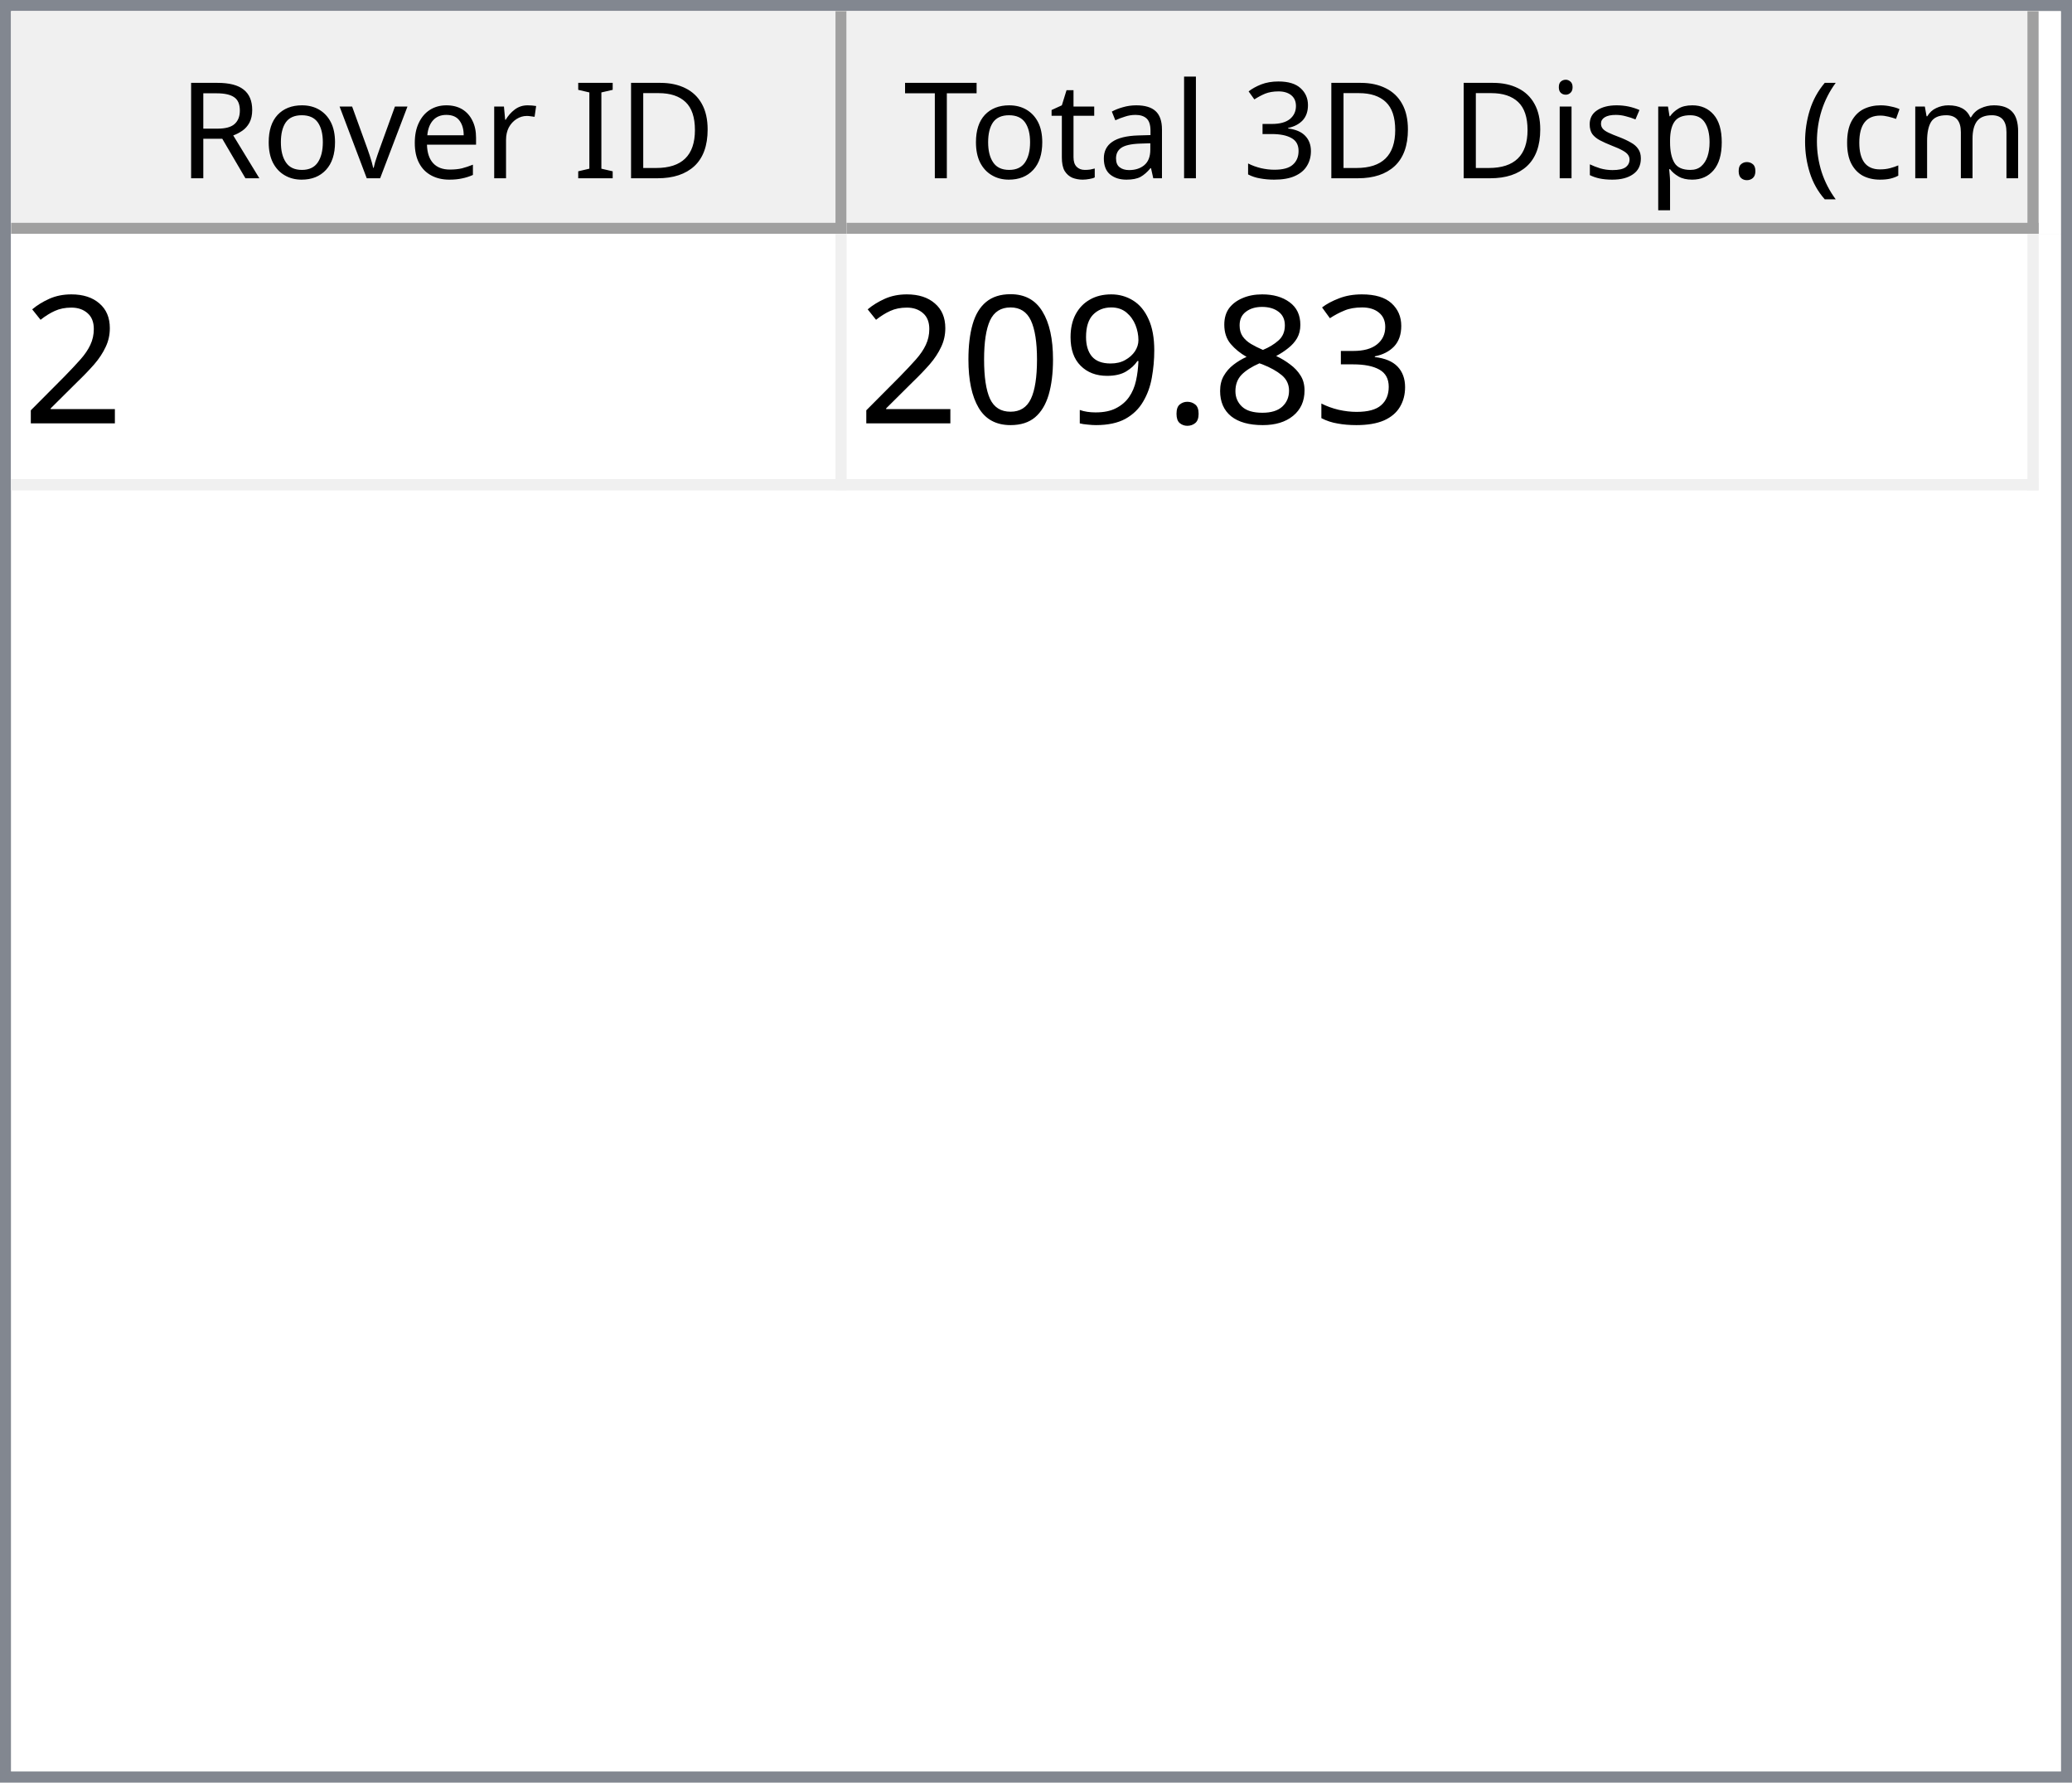
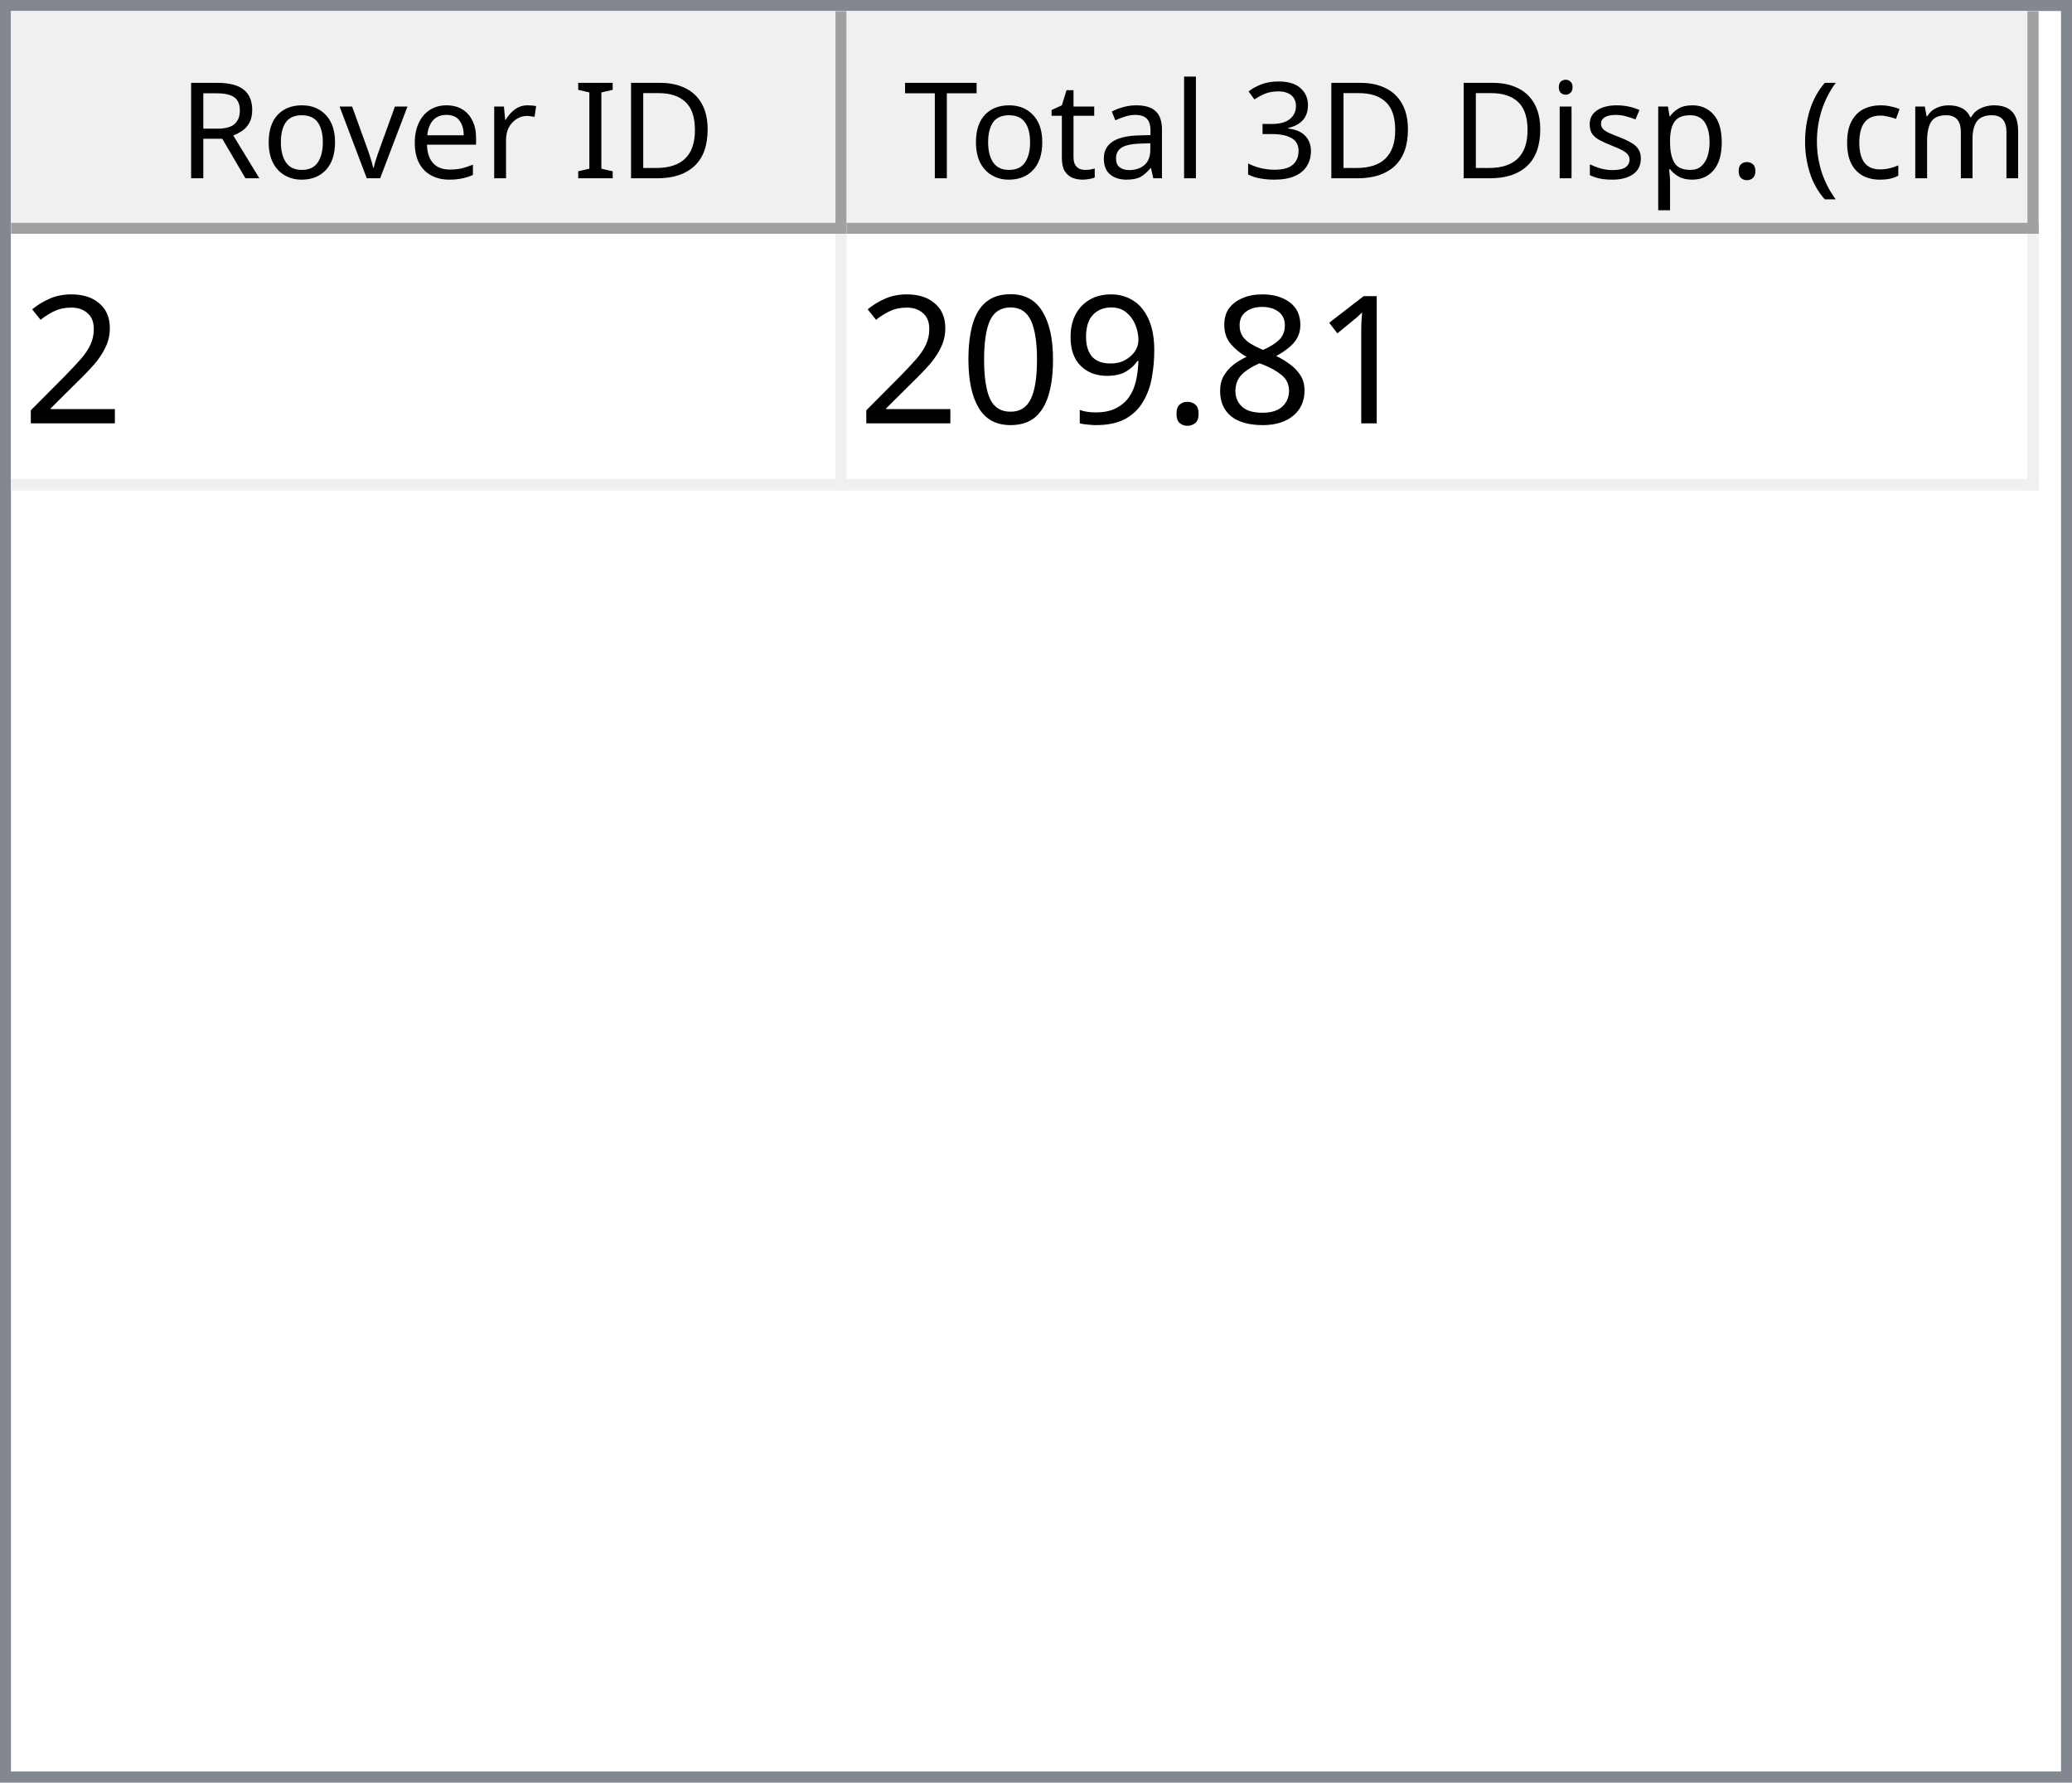
<svg xmlns="http://www.w3.org/2000/svg" style="fill-opacity:1; color-rendering:auto; color-interpolation:auto; text-rendering:auto; stroke:black; stroke-linecap:square; stroke-miterlimit:10; shape-rendering:auto; stroke-opacity:1; fill:black; stroke-dasharray:none; font-weight:normal; stroke-width:1; font-family:'Dialog'; font-style:normal; stroke-linejoin:miter; font-size:12px; stroke-dashoffset:0; image-rendering:auto;" width="186" height="160">
  <defs id="genericDefs" />
  <g>
    <defs id="defs1">
      <clipPath clipPathUnits="userSpaceOnUse" id="clipPath1">
        <path d="M0 0 L186 0 L186 160 L0 160 L0 0 Z" />
      </clipPath>
      <clipPath clipPathUnits="userSpaceOnUse" id="clipPath2">
        <path d="M0 0 L0 160 L186 160 L186 0 Z" />
      </clipPath>
      <clipPath clipPathUnits="userSpaceOnUse" id="clipPath3">
        <path d="M0 0 L0 20 L184 20 L184 0 Z" />
      </clipPath>
      <clipPath clipPathUnits="userSpaceOnUse" id="clipPath4">
        <path d="M0 0 L0 20 L75 20 L75 0 Z" />
      </clipPath>
      <clipPath clipPathUnits="userSpaceOnUse" id="clipPath5">
        <path d="M1 1 L1 19 L74 19 L74 1 Z" />
      </clipPath>
      <clipPath clipPathUnits="userSpaceOnUse" id="clipPath6">
        <path d="M0 0 L0 18 L73 18 L73 0 Z" />
      </clipPath>
      <clipPath clipPathUnits="userSpaceOnUse" id="clipPath7">
        <path d="M-0.5 -0.5 L-0.5 19.5 L74.5 19.5 L74.5 -0.5 Z" />
      </clipPath>
      <clipPath clipPathUnits="userSpaceOnUse" id="clipPath8">
        <path d="M0 0 L0 20 L107 20 L107 0 Z" />
      </clipPath>
      <clipPath clipPathUnits="userSpaceOnUse" id="clipPath9">
        <path d="M1 1 L1 19 L106 19 L106 1 Z" />
      </clipPath>
      <clipPath clipPathUnits="userSpaceOnUse" id="clipPath10">
        <path d="M0 0 L0 18 L105 18 L105 0 Z" />
      </clipPath>
      <clipPath clipPathUnits="userSpaceOnUse" id="clipPath11">
        <path d="M-0.5 -0.5 L-0.5 19.5 L106.5 19.5 L106.5 -0.5 Z" />
      </clipPath>
      <clipPath clipPathUnits="userSpaceOnUse" id="clipPath12">
        <path d="M0 0 L0 138 L184 138 L184 0 Z" />
      </clipPath>
      <clipPath clipPathUnits="userSpaceOnUse" id="clipPath13">
        <path d="M0 0 L0 23 L182 23 L182 0 Z" />
      </clipPath>
      <clipPath clipPathUnits="userSpaceOnUse" id="clipPath14">
        <path d="M-0.5 -0.5 L-0.5 22.5 L181.5 22.5 L181.5 -0.5 Z" />
      </clipPath>
      <clipPath clipPathUnits="userSpaceOnUse" id="clipPath15">
        <path d="M0 0 L0 22 L74 22 L74 0 Z" />
      </clipPath>
      <clipPath clipPathUnits="userSpaceOnUse" id="clipPath16">
        <path d="M0 0 L0 22 L106 22 L106 0 Z" />
      </clipPath>
      <font horiz-adv-x="64.551" id="font1">
        <font-face ascent="107.91" descent="25.098" units-per-em="100" style="font-style:normal; font-family:Segoe UI; font-weight:normal;" />
        <missing-glyph horiz-adv-x="64.551" d="M8.109 0 L8.109 68.266 L56.453 68.266 L56.453 0 L8.109 0 ZM15.328 7.234 L49.219 7.234 L49.219 61.031 L15.328 61.031 L15.328 7.234 Z" />
        <glyph unicode="D" horiz-adv-x="70.117" d="M9.188 0 L9.188 70.016 L28.516 70.016 Q65.531 70.016 65.531 35.891 Q65.531 19.672 55.25 9.836 Q44.969 0 27.734 0 L9.188 0 ZM17.391 62.594 L17.391 7.422 L27.828 7.422 Q41.609 7.422 49.273 14.797 Q56.938 22.172 56.938 35.688 Q56.938 62.594 28.328 62.594 L17.391 62.594 Z" />
        <glyph unicode="I" horiz-adv-x="26.611" d="M17.391 0 L9.188 0 L9.188 70.016 L17.391 70.016 L17.391 0 Z" />
        <glyph unicode=" " horiz-adv-x="27.393" d="" />
        <glyph unicode="r" horiz-adv-x="34.766" d="M34.188 41.891 Q32.078 43.5 28.125 43.5 Q23 43.5 19.555 38.672 Q16.109 33.844 16.109 25.484 L16.109 0 L8.109 0 L8.109 50 L16.109 50 L16.109 39.703 L16.312 39.703 Q18.016 44.969 21.531 47.922 Q25.047 50.875 29.391 50.875 Q32.516 50.875 34.188 50.203 L34.188 41.891 Z" />
        <glyph unicode="e" horiz-adv-x="52.295" d="M48.297 23 L12.984 23 Q13.188 14.656 17.484 10.109 Q21.781 5.562 29.297 5.562 Q37.75 5.562 44.828 11.141 L44.828 3.609 Q38.234 -1.172 27.391 -1.172 Q16.797 -1.172 10.742 5.641 Q4.688 12.453 4.688 24.812 Q4.688 36.469 11.305 43.82 Q17.922 51.172 27.734 51.172 Q37.547 51.172 42.922 44.828 Q48.297 38.484 48.297 27.203 L48.297 23 ZM40.094 29.781 Q40.047 36.719 36.75 40.578 Q33.453 44.438 27.594 44.438 Q21.922 44.438 17.969 40.383 Q14.016 36.328 13.094 29.781 L40.094 29.781 Z" />
        <glyph unicode="v" horiz-adv-x="47.9" d="M47.406 50 L27.484 0 L19.625 0 L0.688 50 L9.469 50 L22.172 13.672 Q23.578 9.672 23.922 6.688 L24.125 6.688 Q24.609 10.453 25.688 13.484 L38.969 50 L47.406 50 Z" />
        <glyph unicode="o" horiz-adv-x="58.594" d="M29 -1.172 Q17.922 -1.172 11.305 5.836 Q4.688 12.844 4.688 24.422 Q4.688 37.016 11.57 44.094 Q18.453 51.172 30.172 51.172 Q41.359 51.172 47.633 44.289 Q53.906 37.406 53.906 25.203 Q53.906 13.234 47.141 6.031 Q40.375 -1.172 29 -1.172 ZM29.594 44.438 Q21.875 44.438 17.383 39.188 Q12.891 33.938 12.891 24.703 Q12.891 15.828 17.43 10.695 Q21.969 5.562 29.594 5.562 Q37.359 5.562 41.531 10.594 Q45.703 15.625 45.703 24.906 Q45.703 34.281 41.531 39.359 Q37.359 44.438 29.594 44.438 Z" />
        <glyph unicode="R" horiz-adv-x="59.814" d="M59.375 0 L49.609 0 L37.891 19.625 Q36.281 22.359 34.766 24.289 Q33.25 26.219 31.664 27.438 Q30.078 28.656 28.25 29.219 Q26.422 29.781 24.125 29.781 L17.391 29.781 L17.391 0 L9.188 0 L9.188 70.016 L30.078 70.016 Q34.672 70.016 38.555 68.867 Q42.438 67.719 45.289 65.375 Q48.141 63.031 49.758 59.547 Q51.375 56.062 51.375 51.375 Q51.375 47.703 50.273 44.656 Q49.172 41.609 47.148 39.211 Q45.125 36.812 42.266 35.133 Q39.406 33.453 35.844 32.516 L35.844 32.328 Q37.594 31.547 38.891 30.547 Q40.188 29.547 41.359 28.18 Q42.531 26.812 43.68 25.078 Q44.828 23.344 46.234 21.047 L59.375 0 ZM17.391 62.594 L17.391 37.203 L28.516 37.203 Q31.594 37.203 34.203 38.133 Q36.812 39.062 38.719 40.797 Q40.625 42.531 41.703 45.047 Q42.781 47.562 42.781 50.688 Q42.781 56.297 39.141 59.445 Q35.5 62.594 28.609 62.594 L17.391 62.594 Z" />
        <glyph unicode=")" horiz-adv-x="30.176" d="M8.297 -15.922 L1.172 -15.922 Q16.406 2.344 16.406 26.812 Q16.406 51.469 1.078 70.016 L8.297 70.016 Q23.531 52.156 23.531 26.703 Q23.531 1.375 8.297 -15.922 Z" />
        <glyph unicode="m" horiz-adv-x="86.133" d="M79.109 0 L71.094 0 L71.094 28.719 Q71.094 37.016 68.531 40.727 Q65.969 44.438 59.906 44.438 Q54.781 44.438 51.195 39.75 Q47.609 35.062 47.609 28.516 L47.609 0 L39.594 0 L39.594 29.688 Q39.594 44.438 28.219 44.438 Q22.953 44.438 19.531 40.016 Q16.109 35.594 16.109 28.516 L16.109 0 L8.109 0 L8.109 50 L16.109 50 L16.109 42.094 L16.312 42.094 Q21.625 51.172 31.844 51.172 Q36.969 51.172 40.773 48.312 Q44.578 45.453 46 40.828 Q51.562 51.172 62.594 51.172 Q79.109 51.172 79.109 30.812 L79.109 0 Z" />
        <glyph unicode="c" horiz-adv-x="46.191" d="M42.188 2.297 Q36.422 -1.172 28.516 -1.172 Q17.828 -1.172 11.258 5.789 Q4.688 12.75 4.688 23.828 Q4.688 36.188 11.766 43.68 Q18.844 51.172 30.672 51.172 Q37.25 51.172 42.281 48.734 L42.281 40.531 Q36.719 44.438 30.375 44.438 Q22.703 44.438 17.797 38.945 Q12.891 33.453 12.891 24.516 Q12.891 15.719 17.508 10.641 Q22.125 5.562 29.891 5.562 Q36.422 5.562 42.188 9.906 L42.188 2.297 Z" />
        <glyph unicode="(" horiz-adv-x="30.176" d="M29.109 -15.922 L21.969 -15.922 Q6.844 1.375 6.844 26.703 Q6.844 52.156 21.969 70.016 L29.203 70.016 Q13.875 51.469 13.875 26.812 Q13.875 2.344 29.109 -15.922 Z" />
        <glyph unicode="." horiz-adv-x="21.68" d="M10.891 -1.078 Q8.641 -1.078 7.055 0.539 Q5.469 2.156 5.469 4.391 Q5.469 6.641 7.055 8.273 Q8.641 9.906 10.891 9.906 Q13.188 9.906 14.797 8.273 Q16.406 6.641 16.406 4.391 Q16.406 2.156 14.797 0.539 Q13.188 -1.078 10.891 -1.078 Z" />
        <glyph unicode="p" horiz-adv-x="58.789" d="M16.312 7.234 L16.109 7.234 L16.109 -23 L8.109 -23 L8.109 50 L16.109 50 L16.109 41.219 L16.312 41.219 Q22.219 51.172 33.594 51.172 Q43.266 51.172 48.688 44.461 Q54.109 37.75 54.109 26.469 Q54.109 13.922 48 6.375 Q41.891 -1.172 31.297 -1.172 Q21.578 -1.172 16.312 7.234 ZM16.109 27.391 L16.109 20.406 Q16.109 14.203 20.141 9.883 Q24.172 5.562 30.375 5.562 Q37.641 5.562 41.773 11.133 Q45.906 16.703 45.906 26.609 Q45.906 34.969 42.047 39.703 Q38.188 44.438 31.594 44.438 Q24.609 44.438 20.359 39.578 Q16.109 34.719 16.109 27.391 Z" />
        <glyph unicode="s" horiz-adv-x="42.432" d="M5.078 1.812 L5.078 10.406 Q11.625 5.562 19.484 5.562 Q30.031 5.562 30.031 12.594 Q30.031 14.594 29.125 15.992 Q28.219 17.391 26.68 18.461 Q25.141 19.531 23.07 20.383 Q21 21.234 18.609 22.172 Q15.281 23.484 12.766 24.828 Q10.25 26.172 8.57 27.859 Q6.891 29.547 6.031 31.695 Q5.172 33.844 5.172 36.719 Q5.172 40.234 6.789 42.945 Q8.406 45.656 11.086 47.484 Q13.766 49.312 17.211 50.242 Q20.656 51.172 24.312 51.172 Q30.812 51.172 35.938 48.922 L35.938 40.828 Q30.422 44.438 23.25 44.438 Q21 44.438 19.195 43.922 Q17.391 43.406 16.094 42.477 Q14.797 41.547 14.086 40.258 Q13.375 38.969 13.375 37.406 Q13.375 35.453 14.086 34.133 Q14.797 32.812 16.164 31.789 Q17.531 30.766 19.484 29.938 Q21.438 29.109 23.922 28.125 Q27.25 26.859 29.883 25.516 Q32.516 24.172 34.375 22.484 Q36.234 20.797 37.234 18.602 Q38.234 16.406 38.234 13.375 Q38.234 9.672 36.602 6.938 Q34.969 4.203 32.234 2.398 Q29.5 0.594 25.93 -0.289 Q22.359 -1.172 18.453 -1.172 Q10.75 -1.172 5.078 1.812 Z" />
        <glyph unicode="i" horiz-adv-x="24.219" d="M12.203 62.703 Q10.062 62.703 8.547 64.164 Q7.031 65.625 7.031 67.875 Q7.031 70.125 8.547 71.609 Q10.062 73.094 12.203 73.094 Q14.406 73.094 15.945 71.609 Q17.484 70.125 17.484 67.875 Q17.484 65.719 15.945 64.211 Q14.406 62.703 12.203 62.703 ZM16.109 0 L8.109 0 L8.109 50 L16.109 50 L16.109 0 Z" />
        <glyph unicode="3" horiz-adv-x="53.906" d="M46.531 19.828 Q46.531 15.094 44.75 11.211 Q42.969 7.328 39.719 4.57 Q36.469 1.812 31.93 0.297 Q27.391 -1.219 21.922 -1.219 Q11.922 -1.219 6 2.594 L6 11.188 Q13.094 5.609 22.219 5.609 Q25.875 5.609 28.828 6.539 Q31.781 7.469 33.906 9.227 Q36.031 10.984 37.18 13.477 Q38.328 15.969 38.328 19.094 Q38.328 32.812 18.797 32.812 L12.984 32.812 L12.984 39.594 L18.5 39.594 Q35.797 39.594 35.797 52.484 Q35.797 64.406 22.609 64.406 Q15.188 64.406 8.688 59.422 L8.688 67.188 Q15.375 71.188 24.609 71.188 Q29 71.188 32.57 69.969 Q36.141 68.75 38.68 66.555 Q41.219 64.359 42.609 61.281 Q44 58.203 44 54.5 Q44 40.672 30.031 36.719 L30.031 36.531 Q33.594 36.141 36.625 34.797 Q39.656 33.453 41.852 31.305 Q44.047 29.156 45.289 26.25 Q46.531 23.344 46.531 19.828 Z" />
        <glyph unicode="l" horiz-adv-x="24.219" d="M16.109 0 L8.109 0 L8.109 74.031 L16.109 74.031 L16.109 0 Z" />
        <glyph unicode="a" horiz-adv-x="50.879" d="M43.891 0 L35.891 0 L35.891 7.812 L35.688 7.812 Q30.469 -1.172 20.312 -1.172 Q12.844 -1.172 8.617 2.781 Q4.391 6.734 4.391 13.281 Q4.391 27.297 20.906 29.594 L35.891 31.688 Q35.891 44.438 25.594 44.438 Q16.547 44.438 9.281 38.281 L9.281 46.484 Q16.656 51.172 26.266 51.172 Q43.891 51.172 43.891 32.516 L43.891 0 ZM35.891 25.297 L23.828 23.641 Q18.266 22.859 15.43 20.875 Q12.594 18.891 12.594 13.875 Q12.594 10.203 15.211 7.883 Q17.828 5.562 22.172 5.562 Q28.125 5.562 32.008 9.742 Q35.891 13.922 35.891 20.312 L35.891 25.297 Z" />
        <glyph unicode="t" horiz-adv-x="33.887" d="M31.297 0.484 Q28.469 -1.078 23.828 -1.078 Q10.688 -1.078 10.688 13.578 L10.688 43.172 L2.094 43.172 L2.094 50 L10.688 50 L10.688 62.203 L18.703 64.797 L18.703 50 L31.297 50 L31.297 43.172 L18.703 43.172 L18.703 14.984 Q18.703 9.969 20.414 7.82 Q22.125 5.672 26.078 5.672 Q29.109 5.672 31.297 7.328 L31.297 0.484 Z" />
        <glyph unicode="T" horiz-adv-x="52.393" d="M50.594 62.594 L30.375 62.594 L30.375 0 L22.172 0 L22.172 62.594 L2 62.594 L2 70.016 L50.594 70.016 L50.594 62.594 Z" />
      </font>
      <font horiz-adv-x="75.0" id="font2">
        <font-face ascent="100.537" descent="21.973" units-per-em="100" style="font-style:normal; font-family:sans-serif; font-weight:normal;" />
        <missing-glyph horiz-adv-x="75.0" d="M12.5 0 L12.5 62.5 L62.5 62.5 L62.5 0 L12.5 0 ZM14.062 1.562 L60.938 1.562 L60.938 60.938 L14.062 60.938 L14.062 1.562 Z" />
        <glyph unicode="2" horiz-adv-x="55.615" d="M50.344 8.453 L50.344 0 L3.031 0 Q2.938 3.172 4.047 6.109 Q5.859 10.938 9.836 15.625 Q13.812 20.312 21.344 26.469 Q33.016 36.031 37.117 41.625 Q41.219 47.219 41.219 52.203 Q41.219 57.422 37.477 61.008 Q33.734 64.594 27.734 64.594 Q21.391 64.594 17.578 60.789 Q13.766 56.984 13.719 50.25 L4.688 51.172 Q5.609 61.281 11.664 66.578 Q17.719 71.875 27.938 71.875 Q38.234 71.875 44.242 66.164 Q50.25 60.453 50.25 52 Q50.25 47.703 48.492 43.555 Q46.734 39.406 42.656 34.812 Q38.578 30.219 29.109 22.219 Q21.188 15.578 18.945 13.211 Q16.703 10.844 15.234 8.453 L50.344 8.453 Z" />
-         <glyph unicode="3" horiz-adv-x="55.615" d="M4.203 18.891 L12.984 20.062 Q14.5 12.594 18.141 9.297 Q21.781 6 27 6 Q33.203 6 37.477 10.297 Q41.75 14.594 41.75 20.953 Q41.75 27 37.797 30.93 Q33.844 34.859 27.734 34.859 Q25.25 34.859 21.531 33.891 L22.516 41.609 Q23.391 41.5 23.922 41.5 Q29.547 41.5 34.039 44.43 Q38.531 47.359 38.531 53.469 Q38.531 58.297 35.258 61.477 Q31.984 64.656 26.812 64.656 Q21.688 64.656 18.266 61.43 Q14.844 58.203 13.875 51.766 L5.078 53.328 Q6.688 62.156 12.398 67.016 Q18.109 71.875 26.609 71.875 Q32.469 71.875 37.398 69.359 Q42.328 66.844 44.945 62.5 Q47.562 58.156 47.562 53.266 Q47.562 48.641 45.07 44.828 Q42.578 41.016 37.703 38.766 Q44.047 37.312 47.562 32.695 Q51.078 28.078 51.078 21.141 Q51.078 11.766 44.242 5.25 Q37.406 -1.266 26.953 -1.266 Q17.531 -1.266 11.305 4.352 Q5.078 9.969 4.203 18.891 Z" />
+         <glyph unicode="1" horiz-adv-x="55.615" d="M37.25 0 L28.469 0 L28.469 56 Q25.297 52.984 20.141 49.953 Q14.984 46.922 10.891 45.406 L10.891 53.906 Q18.266 57.375 23.781 62.305 Q29.297 67.234 31.594 71.875 L37.25 71.875 L37.25 0 Z" />
        <glyph unicode="8" horiz-adv-x="55.615" d="M17.672 38.812 Q12.203 40.828 9.57 44.539 Q6.938 48.25 6.938 53.422 Q6.938 61.234 12.555 66.555 Q18.172 71.875 27.484 71.875 Q36.859 71.875 42.578 66.43 Q48.297 60.984 48.297 53.172 Q48.297 48.188 45.68 44.508 Q43.062 40.828 37.75 38.812 Q44.344 36.672 47.781 31.883 Q51.219 27.094 51.219 20.453 Q51.219 11.281 44.727 5.031 Q38.234 -1.219 27.641 -1.219 Q17.047 -1.219 10.547 5.055 Q4.047 11.328 4.047 20.703 Q4.047 27.688 7.594 32.398 Q11.141 37.109 17.672 38.812 ZM15.922 53.719 Q15.922 48.641 19.195 45.414 Q22.469 42.188 27.688 42.188 Q32.766 42.188 36.016 45.383 Q39.266 48.578 39.266 53.219 Q39.266 58.062 35.914 61.359 Q32.562 64.656 27.594 64.656 Q22.562 64.656 19.242 61.43 Q15.922 58.203 15.922 53.719 ZM13.094 20.656 Q13.094 16.891 14.875 13.375 Q16.656 9.859 20.172 7.93 Q23.688 6 27.734 6 Q34.031 6 38.133 10.055 Q42.234 14.109 42.234 20.359 Q42.234 26.703 38.016 30.859 Q33.797 35.016 27.438 35.016 Q21.234 35.016 17.164 30.914 Q13.094 26.812 13.094 20.656 Z" />
        <glyph unicode="." horiz-adv-x="27.783" d="M9.078 0 L9.078 10.016 L19.094 10.016 L19.094 0 L9.078 0 Z" />
        <glyph unicode="9" horiz-adv-x="55.615" d="M5.469 16.547 L13.922 17.328 Q14.984 11.375 18.016 8.688 Q21.047 6 25.781 6 Q29.828 6 32.883 7.859 Q35.938 9.719 37.891 12.82 Q39.844 15.922 41.164 21.195 Q42.484 26.469 42.484 31.938 Q42.484 32.516 42.438 33.688 Q39.797 29.5 35.234 26.883 Q30.672 24.266 25.344 24.266 Q16.453 24.266 10.305 30.711 Q4.156 37.156 4.156 47.703 Q4.156 58.594 10.578 65.234 Q17 71.875 26.656 71.875 Q33.641 71.875 39.43 68.117 Q45.219 64.359 48.219 57.398 Q51.219 50.438 51.219 37.25 Q51.219 23.531 48.242 15.406 Q45.266 7.281 39.383 3.031 Q33.5 -1.219 25.594 -1.219 Q17.188 -1.219 11.867 3.445 Q6.547 8.109 5.469 16.547 ZM41.453 48.141 Q41.453 55.719 37.43 60.156 Q33.406 64.594 27.734 64.594 Q21.875 64.594 17.531 59.812 Q13.188 55.031 13.188 47.406 Q13.188 40.578 17.312 36.305 Q21.438 32.031 27.484 32.031 Q33.594 32.031 37.523 36.305 Q41.453 40.578 41.453 48.141 Z" />
        <glyph unicode="0" horiz-adv-x="55.615" d="M4.156 35.297 Q4.156 48 6.766 55.742 Q9.375 63.484 14.523 67.68 Q19.672 71.875 27.484 71.875 Q33.25 71.875 37.594 69.555 Q41.938 67.234 44.773 62.867 Q47.609 58.5 49.219 52.227 Q50.828 45.953 50.828 35.297 Q50.828 22.703 48.242 14.969 Q45.656 7.234 40.508 3.008 Q35.359 -1.219 27.484 -1.219 Q17.141 -1.219 11.234 6.203 Q4.156 15.141 4.156 35.297 ZM13.188 35.297 Q13.188 17.672 17.312 11.836 Q21.438 6 27.484 6 Q33.547 6 37.672 11.859 Q41.797 17.719 41.797 35.297 Q41.797 52.984 37.672 58.789 Q33.547 64.594 27.391 64.594 Q21.344 64.594 17.719 59.469 Q13.188 52.938 13.188 35.297 Z" />
      </font>
    </defs>
    <g style="fill:white; stroke:white;">
      <rect x="0" y="0" width="186" style="clip-path:url(#clipPath1); stroke:none;" height="160" />
    </g>
    <g style="fill:white; text-rendering:optimizeSpeed; color-rendering:optimizeSpeed; image-rendering:optimizeSpeed; shape-rendering:crispEdges; stroke:white; color-interpolation:sRGB;">
      <rect x="0" width="186" height="160" y="0" style="stroke:none;" />
      <path style="stroke:none;" d="M0 160 L186 160 L186 0 L0 0 Z" />
    </g>
    <g style="fill:rgb(240,240,240); font-family:'Segoe UI'; stroke:rgb(240,240,240);">
      <rect x="0" y="0" width="186" style="clip-path:url(#clipPath2); stroke:none;" height="160" />
    </g>
    <g style="fill:rgb(130,135,144); font-family:'Segoe UI'; stroke:rgb(130,135,144);">
      <path d="M0 0 L186 0 L186 160 L0 160 L0 0 ZM1 1 L185 1 L185 159 L1 159 L1 1 Z" style="fill-rule:evenodd; clip-path:url(#clipPath2); stroke:none;" />
    </g>
    <g style="fill:white; font-family:'Segoe UI'; stroke:white;" transform="translate(1,1)">
      <rect x="0" y="0" width="184" style="clip-path:url(#clipPath3); stroke:none;" height="20" />
    </g>
    <g style="fill:rgb(240,240,240); font-family:'Segoe UI'; stroke:rgb(240,240,240);" transform="translate(1,1)">
      <rect x="0" y="0" width="75" style="clip-path:url(#clipPath4); stroke:none;" height="20" />
    </g>
    <g style="font-family:'Segoe UI';" transform="translate(2,2)">
      <text x="14" xml:space="preserve" y="14" style="clip-path:url(#clipPath6); stroke:none;">Rover ID</text>
    </g>
    <g style="fill:rgb(160,160,160); font-family:'Segoe UI'; stroke:rgb(160,160,160); stroke-linejoin:bevel;" transform="translate(1.5,1.5)">
      <line x1="74" x2="74" y1="0" style="fill:none; clip-path:url(#clipPath7);" y2="19" />
    </g>
    <g style="fill:rgb(160,160,160); font-family:'Segoe UI'; stroke:rgb(160,160,160); stroke-linejoin:bevel;" transform="matrix(1,0,0,1,1,1) translate(0.5,0.5)">
      <line x1="0" x2="74" y1="19" style="fill:none; clip-path:url(#clipPath7);" y2="19" />
    </g>
    <g style="fill:rgb(240,240,240); font-family:'Segoe UI'; stroke:rgb(240,240,240);" transform="translate(76,1)">
      <rect x="0" y="0" width="107" style="clip-path:url(#clipPath8); stroke:none;" height="20" />
    </g>
    <g style="font-family:'Segoe UI';" transform="translate(77,2)">
      <text x="1" xml:space="preserve" y="14" style="clip-path:url(#clipPath10); stroke:none;"> Total 3D Disp. (cm)</text>
    </g>
    <g style="fill:rgb(160,160,160); font-family:'Segoe UI'; stroke:rgb(160,160,160); stroke-linejoin:bevel;" transform="translate(76.5,1.5)">
      <line x1="106" x2="106" y1="0" style="fill:none; clip-path:url(#clipPath11);" y2="19" />
    </g>
    <g style="fill:rgb(160,160,160); font-family:'Segoe UI'; stroke:rgb(160,160,160); stroke-linejoin:bevel;" transform="matrix(1,0,0,1,76,1) translate(0.5,0.5)">
      <line x1="0" x2="106" y1="19" style="fill:none; clip-path:url(#clipPath11);" y2="19" />
    </g>
    <g style="fill:white; font-family:'Segoe UI'; stroke:white;" transform="translate(1,21)">
      <rect x="0" y="0" width="184" style="clip-path:url(#clipPath12); stroke:none;" height="138" />
    </g>
    <g style="fill:rgb(240,240,240); font-size:16px; font-family:sans-serif; stroke:rgb(240,240,240);" transform="translate(1,21)">
      <rect x="0" y="0" width="182" style="clip-path:url(#clipPath13); stroke:none;" height="23" />
      <line transform="translate(0.5,0.5)" x1="0" x2="181" y1="22" style="clip-path:url(#clipPath14); fill:none; stroke-linejoin:bevel;" y2="22" />
    </g>
    <g transform="matrix(1,0,0,1,1,21) translate(0.5,0.5)" style="fill:rgb(240,240,240); font-size:16px; font-family:sans-serif; stroke:rgb(240,240,240); stroke-linejoin:bevel;">
      <line x1="74" x2="74" y1="0" style="fill:none; clip-path:url(#clipPath14);" y2="22" />
    </g>
    <g transform="matrix(1,0,0,1,1,21) translate(0.5,0.5)" style="fill:rgb(240,240,240); font-size:16px; font-family:sans-serif; stroke:rgb(240,240,240); stroke-linejoin:bevel;">
      <line x1="181" x2="181" y1="0" style="fill:none; clip-path:url(#clipPath14);" y2="22" />
    </g>
    <g style="fill:white; font-size:16px; font-family:sans-serif; stroke:white;" transform="matrix(1,0,0,1,1,21)">
      <rect x="0" y="0" width="74" style="clip-path:url(#clipPath15); stroke:none;" height="22" />
      <text x="1" y="17" style="fill:black; clip-path:url(#clipPath15); stroke:none;" xml:space="preserve">2</text>
    </g>
    <g style="fill:white; font-size:16px; font-family:sans-serif; stroke:white;" transform="matrix(1,0,0,1,1,21) translate(75,0)">
      <rect x="0" y="0" width="106" style="clip-path:url(#clipPath16); stroke:none;" height="22" />
-       <text x="1" y="17" style="fill:black; clip-path:url(#clipPath16); stroke:none;" xml:space="preserve">209.83</text>
+       <text x="1" y="17" style="fill:black; clip-path:url(#clipPath16); stroke:none;" xml:space="preserve">209.81</text>
    </g>
  </g>
</svg>
